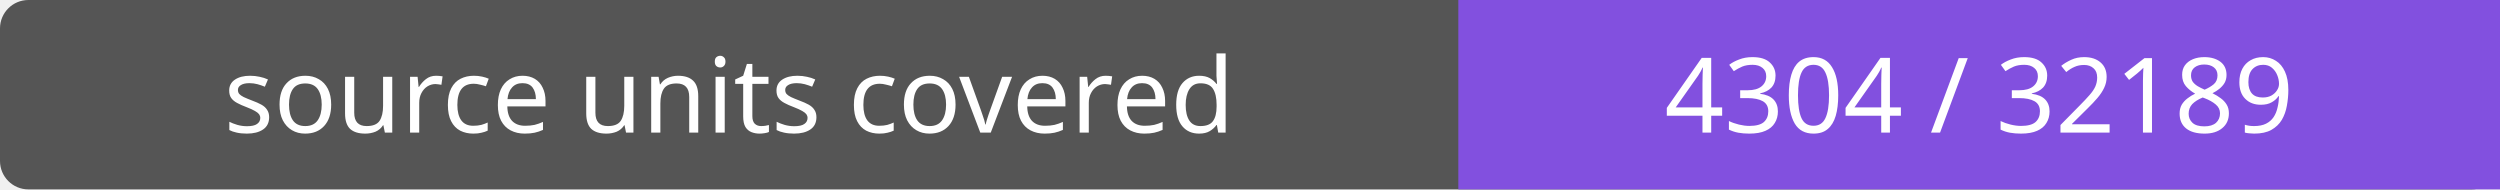
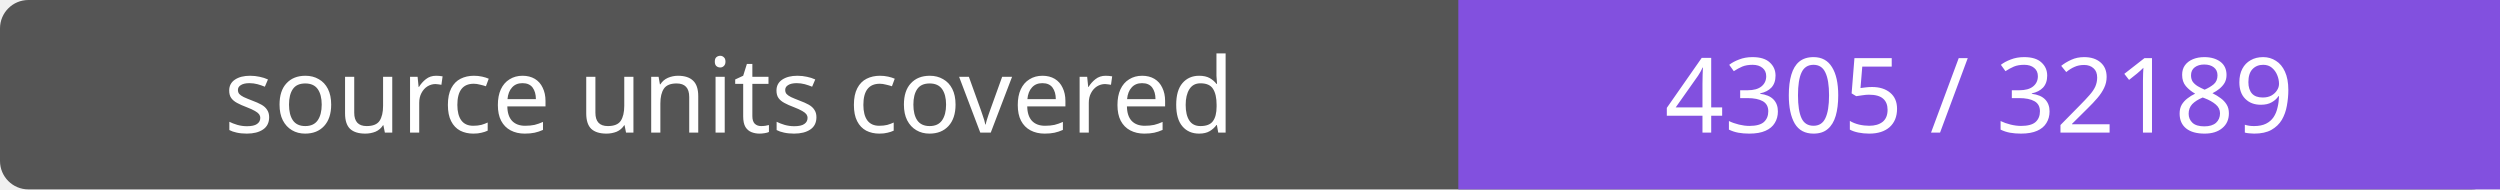
- <svg xmlns="http://www.w3.org/2000/svg" width="264" height="20" role="img" aria-label="source units covered: 4304 / 32189">
+ <svg xmlns="http://www.w3.org/2000/svg" width="264" height="20" role="img" aria-label="source units covered: 4305 / 32189">
  <rect width="264" height="20" rx="3" fill="#555" />
  <path fill="#8250df" d="M154 0h110v20H154z" />
  <g fill="#fff" text-anchor="middle" font-family="Verdana,sans-serif" font-size="11">
    <text x="77.0" y="14">source units covered</text>
-     <text x="209.0" y="14">4304 / 32189</text>
+     <text x="209.0" y="14">4305 / 32189</text>
  </g>
</svg>
